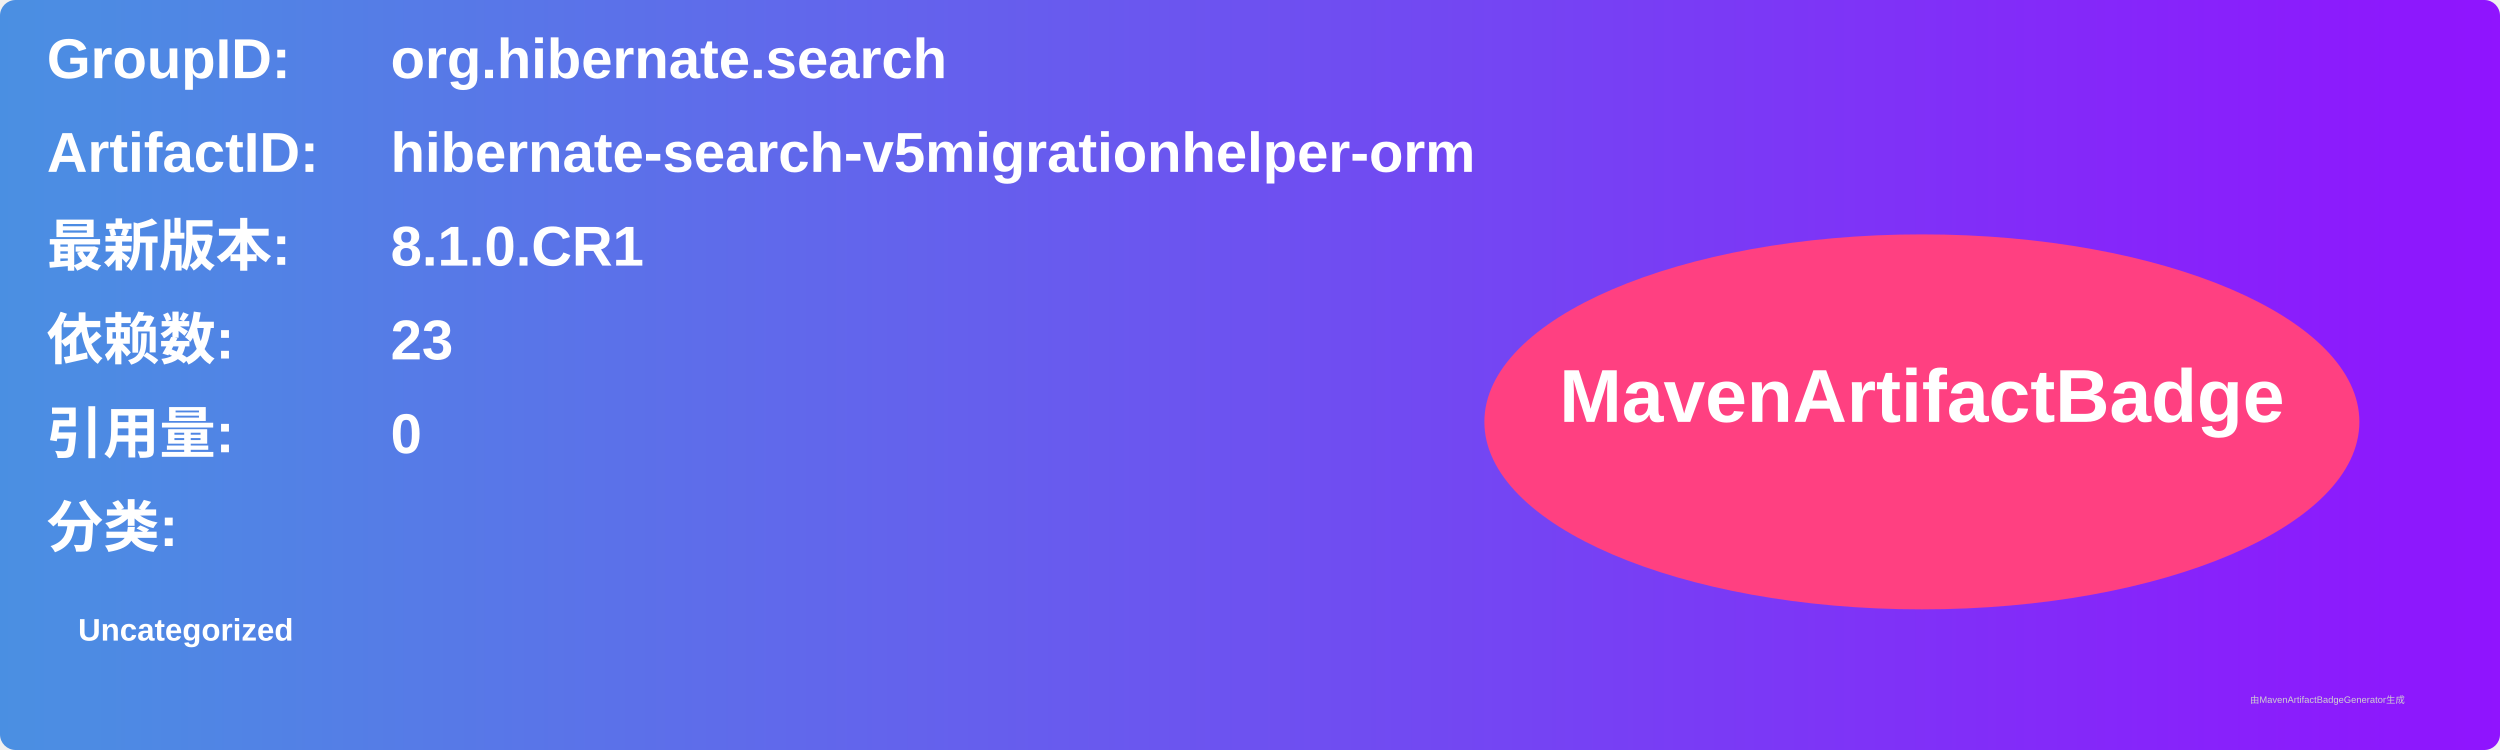
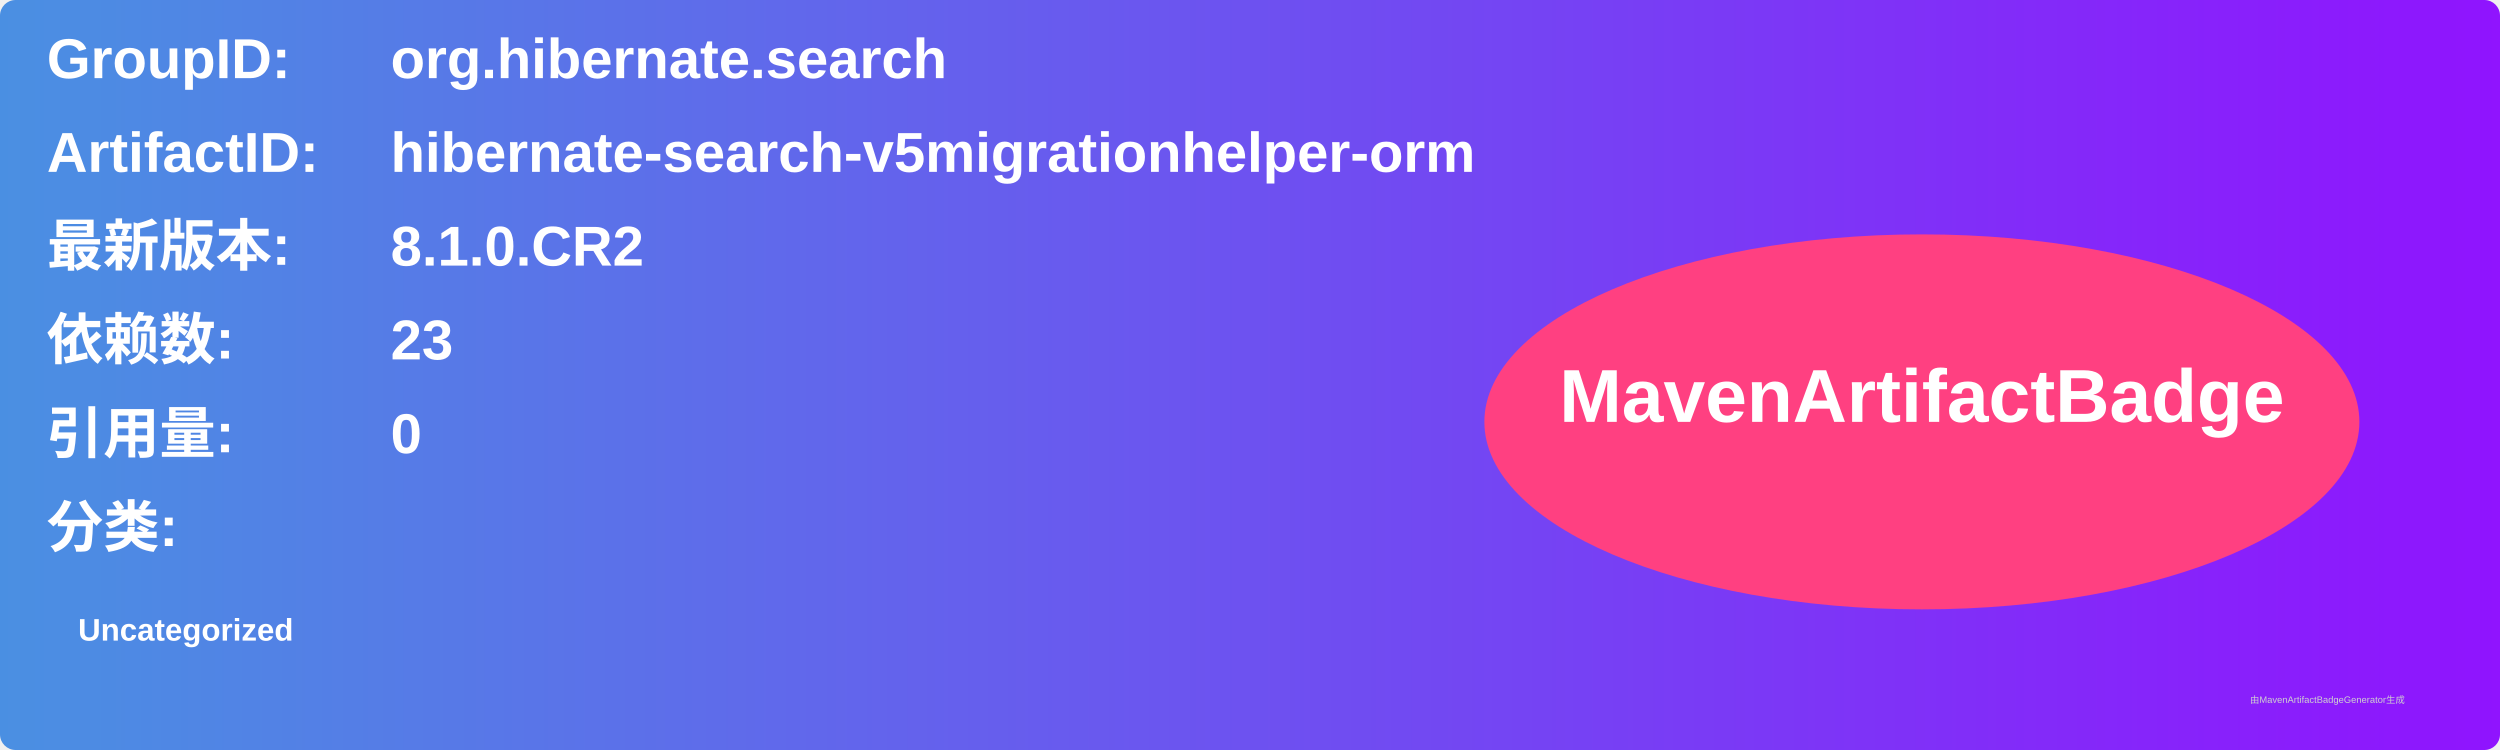
<svg xmlns="http://www.w3.org/2000/svg" width="800" height="240" viewBox="0 0 800 240">
  <linearGradient id="grad" x1="0%" y1="0%" x2="100%" y2="0%">
    <stop offset="0%" stop-color="#4a90e2" />
    <stop offset="100%" stop-color="#9013fe" />
  </linearGradient>
  <rect width="100%" height="100%" rx="5" ry="5" fill="url(#grad)" />
  <g transform="translate(15, 15)">
    <text x="0" y="10" font-family="Arial" font-size="18" fill="white" font-weight="bold" width="260">GroupID:</text>
    <text x="110" y="10" font-family="Arial" font-size="18" fill="white" font-weight="bold" width="460">org.hibernate.search</text>
    <text x="0" y="40" font-family="Arial" font-size="18" fill="white" font-weight="bold" width="260">ArtifactID:</text>
    <text x="110" y="40" font-family="Arial" font-size="18" fill="white" font-weight="bold" width="460">hibernate-search-v5migrationhelper-orm</text>
    <text x="0" y="70" font-family="Arial" font-size="18" fill="white" font-weight="bold">最新版本:</text>
    <text x="110" y="70" font-family="Arial" font-size="18" fill="white" font-weight="bold">
-       <tspan font-weight="bold">8.1.0.CR1</tspan>
+       <tspan font-weight="bold">8.1.0.CR2</tspan>
    </text>
    <text x="0" y="100" font-family="Arial" font-size="18" fill="white" font-weight="bold">依赖数: </text>
    <text x="110" y="100" font-family="Arial" font-size="18" fill="white">
      <tspan font-weight="bold">23</tspan>
    </text>
    <text x="0" y="130" font-family="Arial" font-size="18" fill="white" font-weight="bold">引用量: </text>
    <text x="110" y="130" font-family="Arial" font-size="18" fill="white">
      <tspan font-weight="bold">0</tspan>
    </text>
    <text x="0" y="160" font-family="Arial" font-size="18" fill="white" font-weight="bold">分类:</text>
    <text x="10" y="190" font-family="Arial" font-size="10" fill="white">
      <tspan font-weight="bold">Uncategorized</tspan>
    </text>
    <ellipse cx="600" cy="120" rx="140" ry="60" fill="#ff4081" />
    <text x="600" y="120" text-anchor="middle" font-family="Arial" font-size="24" fill="white" font-weight="bold">MavenArtifactBadge</text>
  </g>
  <text x="720" y="225" font-family="Arial" font-size="3" fill="#d0d0d0">由MavenArtifactBadgeGenerator生成</text>
</svg>
